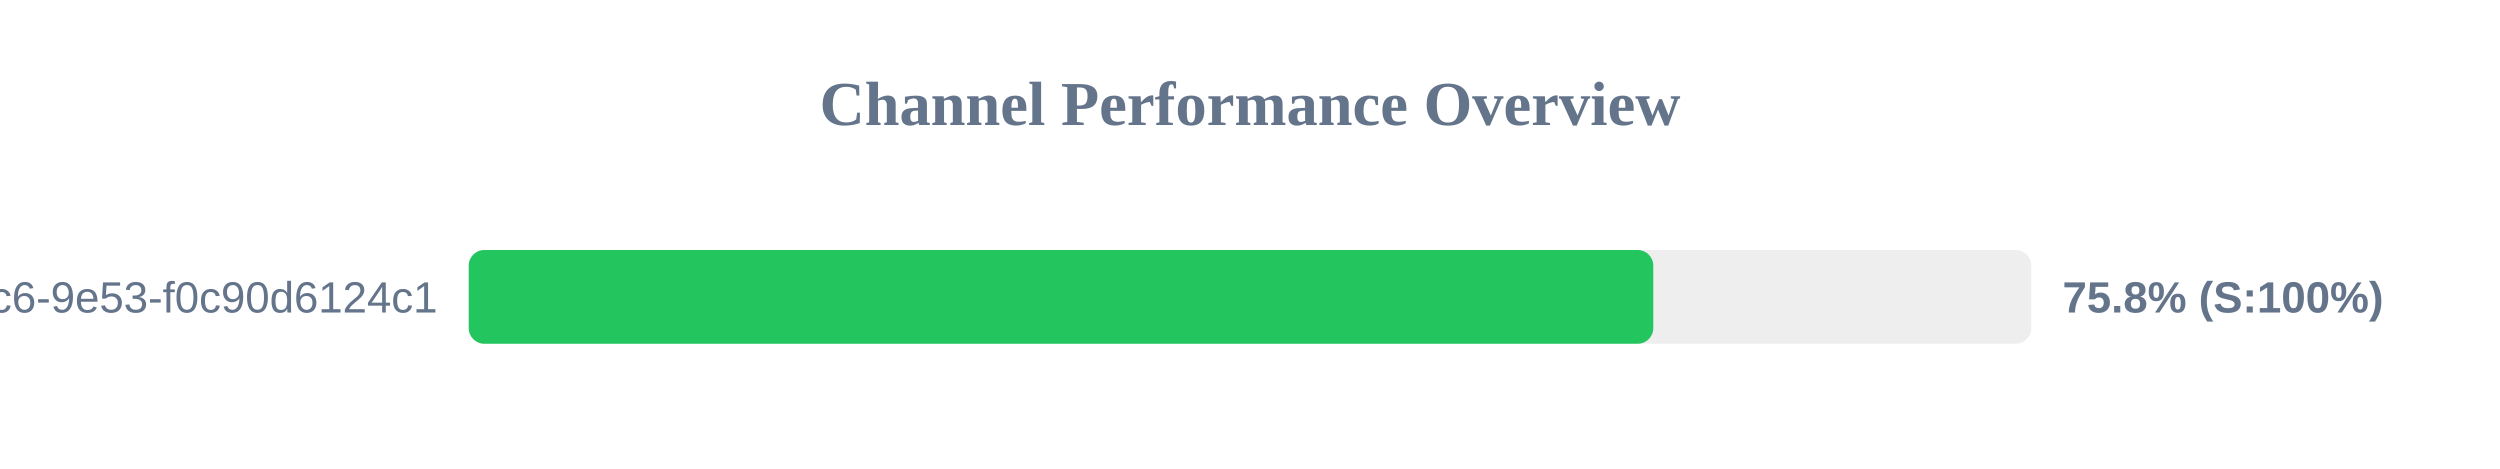
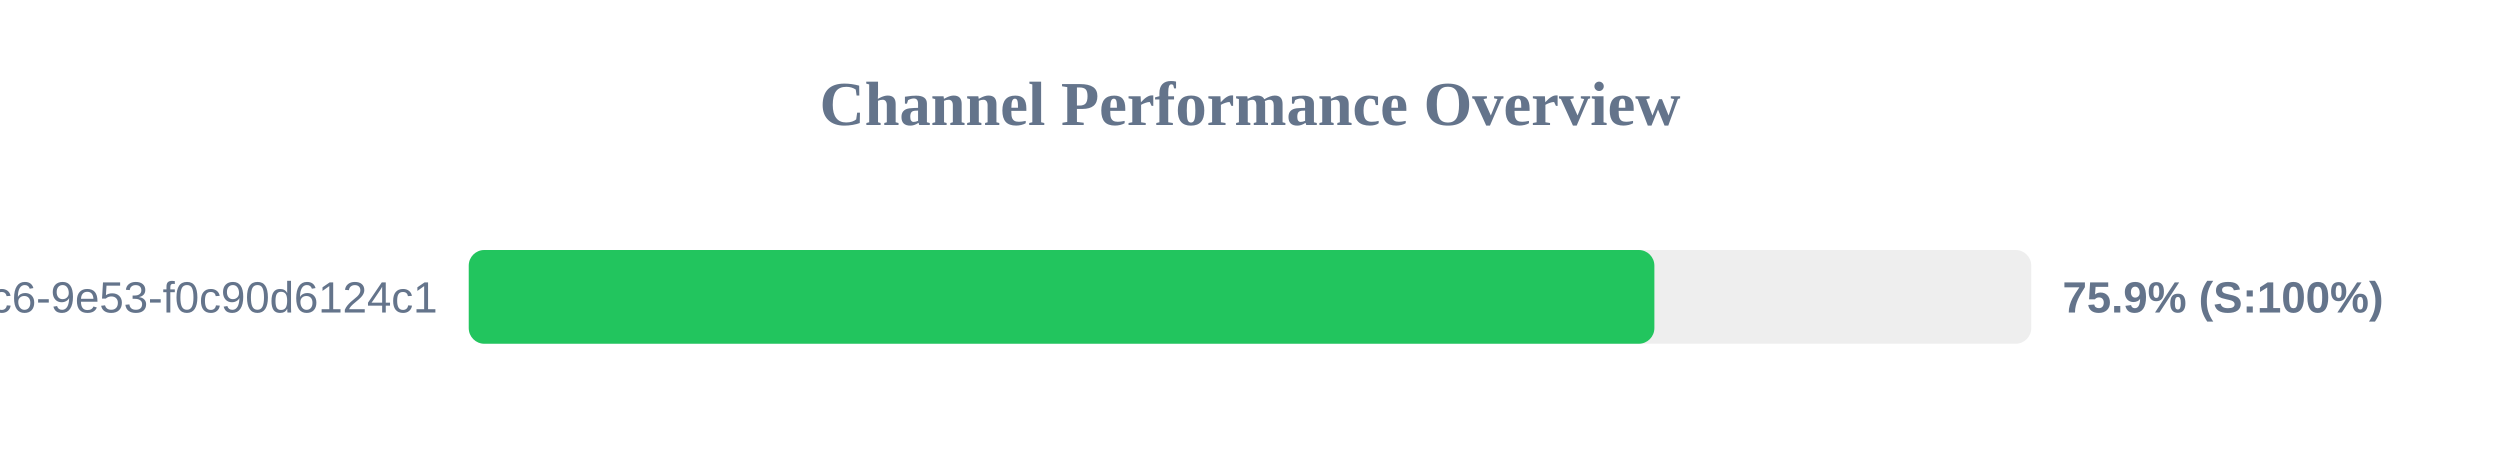
<svg xmlns="http://www.w3.org/2000/svg" width="800" height="150" version="1.1">
  <style>
        .row { font: 14px Arial; fill: #64748b; }
        .score { font: bold 14px Arial; fill: #64748b; }
    </style>
  <text x="400" y="40" text-anchor="middle" font-size="20px" font-weight="bold" fill="#64748b">Channel Performance Overview</text>
  <rect x="150" y="80" width="500" height="30" fill="#eee" rx="5" />
-   <rect x="150" y="80" width="379.05" height="30" fill="#22c55e" rx="5" />
+   <rect x="150" y="80" width="379.4" height="30" fill="#22c55e" rx="5" />
  <text x="140" y="100" text-anchor="end" class="row">?uuid=4685eb2a-5ddb-4dc6-9e53-f0c90d6124c1</text>
-   <text x="660" y="100" text-anchor="start" class="score">75.8% (S:100%)</text>
+   <text x="660" y="100" text-anchor="start" class="score">75.9% (S:100%)</text>
</svg>
